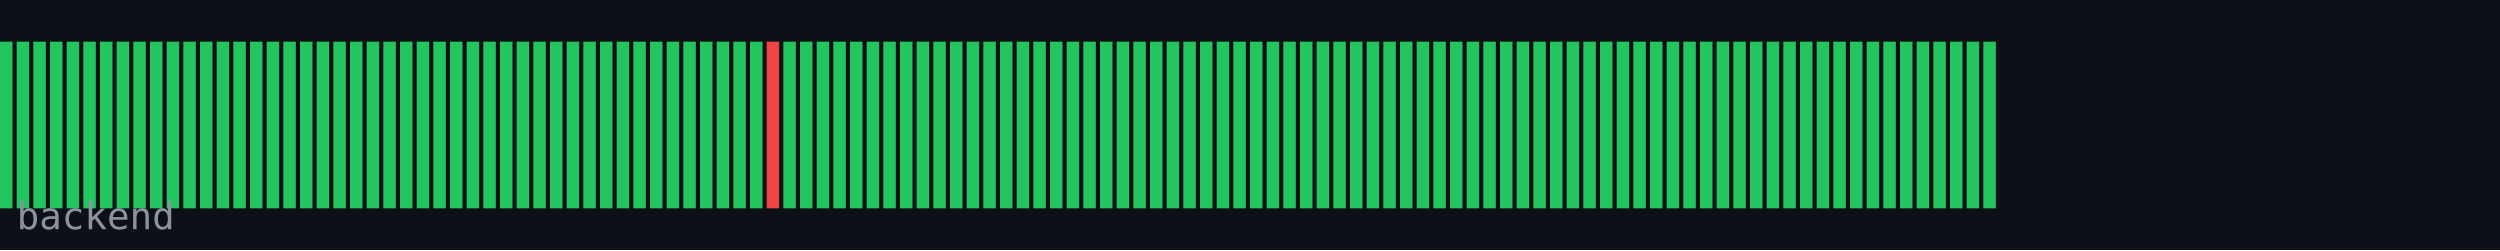
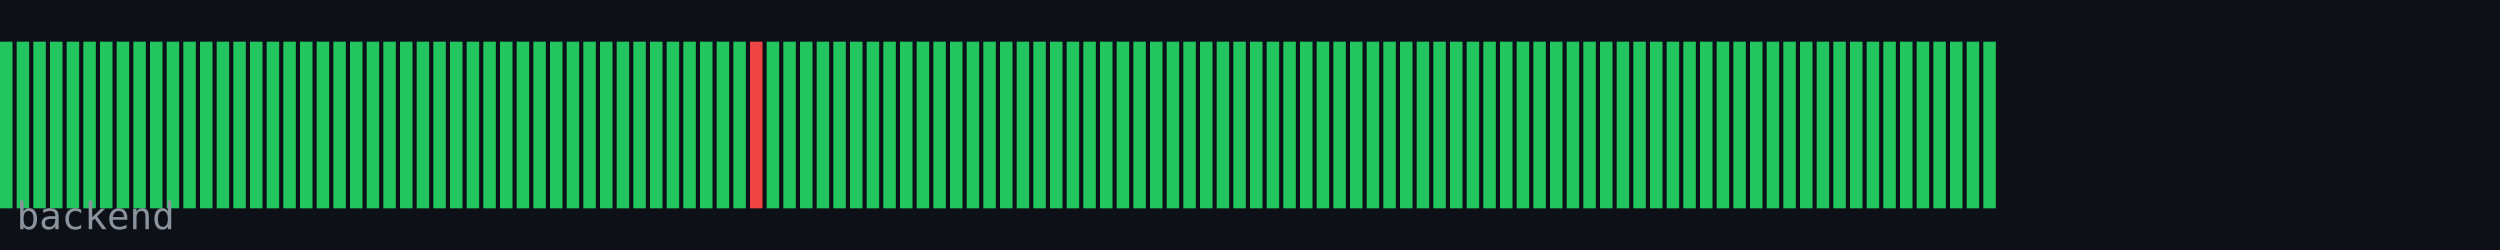
<svg xmlns="http://www.w3.org/2000/svg" width="600" height="60" viewBox="0 0 600 60">
  <rect width="600" height="60" fill="#0d1117" />
  <rect x="0" y="10" width="3" height="40" fill="#22c55e" />
  <rect x="4" y="10" width="3" height="40" fill="#22c55e" />
  <rect x="8" y="10" width="3" height="40" fill="#22c55e" />
  <rect x="12" y="10" width="3" height="40" fill="#22c55e" />
  <rect x="16" y="10" width="3" height="40" fill="#22c55e" />
  <rect x="20" y="10" width="3" height="40" fill="#22c55e" />
  <rect x="24" y="10" width="3" height="40" fill="#22c55e" />
  <rect x="28" y="10" width="3" height="40" fill="#22c55e" />
  <rect x="32" y="10" width="3" height="40" fill="#22c55e" />
  <rect x="36" y="10" width="3" height="40" fill="#22c55e" />
  <rect x="40" y="10" width="3" height="40" fill="#22c55e" />
  <rect x="44" y="10" width="3" height="40" fill="#22c55e" />
  <rect x="48" y="10" width="3" height="40" fill="#22c55e" />
  <rect x="52" y="10" width="3" height="40" fill="#22c55e" />
  <rect x="56" y="10" width="3" height="40" fill="#22c55e" />
  <rect x="60" y="10" width="3" height="40" fill="#22c55e" />
  <rect x="64" y="10" width="3" height="40" fill="#22c55e" />
  <rect x="68" y="10" width="3" height="40" fill="#22c55e" />
  <rect x="72" y="10" width="3" height="40" fill="#22c55e" />
  <rect x="76" y="10" width="3" height="40" fill="#22c55e" />
  <rect x="80" y="10" width="3" height="40" fill="#22c55e" />
  <rect x="84" y="10" width="3" height="40" fill="#22c55e" />
  <rect x="88" y="10" width="3" height="40" fill="#22c55e" />
  <rect x="92" y="10" width="3" height="40" fill="#22c55e" />
  <rect x="96" y="10" width="3" height="40" fill="#22c55e" />
  <rect x="100" y="10" width="3" height="40" fill="#22c55e" />
  <rect x="104" y="10" width="3" height="40" fill="#22c55e" />
  <rect x="108" y="10" width="3" height="40" fill="#22c55e" />
  <rect x="112" y="10" width="3" height="40" fill="#22c55e" />
  <rect x="116" y="10" width="3" height="40" fill="#22c55e" />
  <rect x="120" y="10" width="3" height="40" fill="#22c55e" />
  <rect x="124" y="10" width="3" height="40" fill="#22c55e" />
  <rect x="128" y="10" width="3" height="40" fill="#22c55e" />
  <rect x="132" y="10" width="3" height="40" fill="#22c55e" />
  <rect x="136" y="10" width="3" height="40" fill="#22c55e" />
  <rect x="140" y="10" width="3" height="40" fill="#22c55e" />
  <rect x="144" y="10" width="3" height="40" fill="#22c55e" />
  <rect x="148" y="10" width="3" height="40" fill="#22c55e" />
  <rect x="152" y="10" width="3" height="40" fill="#22c55e" />
  <rect x="156" y="10" width="3" height="40" fill="#22c55e" />
  <rect x="160" y="10" width="3" height="40" fill="#22c55e" />
  <rect x="164" y="10" width="3" height="40" fill="#22c55e" />
  <rect x="168" y="10" width="3" height="40" fill="#22c55e" />
  <rect x="172" y="10" width="3" height="40" fill="#22c55e" />
  <rect x="176" y="10" width="3" height="40" fill="#22c55e" />
-   <rect x="180" y="10" width="3" height="40" fill="#22c55e" />
-   <rect x="184" y="10" width="3" height="40" fill="#ef4444" />
+   <rect x="180" y="10" width="3" height="40" fill="#ef4444" />
+   <rect x="184" y="10" width="3" height="40" fill="#22c55e" />
  <rect x="188" y="10" width="3" height="40" fill="#22c55e" />
  <rect x="192" y="10" width="3" height="40" fill="#22c55e" />
  <rect x="196" y="10" width="3" height="40" fill="#22c55e" />
  <rect x="200" y="10" width="3" height="40" fill="#22c55e" />
  <rect x="204" y="10" width="3" height="40" fill="#22c55e" />
  <rect x="208" y="10" width="3" height="40" fill="#22c55e" />
  <rect x="212" y="10" width="3" height="40" fill="#22c55e" />
  <rect x="216" y="10" width="3" height="40" fill="#22c55e" />
  <rect x="220" y="10" width="3" height="40" fill="#22c55e" />
  <rect x="224" y="10" width="3" height="40" fill="#22c55e" />
  <rect x="228" y="10" width="3" height="40" fill="#22c55e" />
  <rect x="232" y="10" width="3" height="40" fill="#22c55e" />
  <rect x="236" y="10" width="3" height="40" fill="#22c55e" />
  <rect x="240" y="10" width="3" height="40" fill="#22c55e" />
  <rect x="244" y="10" width="3" height="40" fill="#22c55e" />
  <rect x="248" y="10" width="3" height="40" fill="#22c55e" />
  <rect x="252" y="10" width="3" height="40" fill="#22c55e" />
  <rect x="256" y="10" width="3" height="40" fill="#22c55e" />
  <rect x="260" y="10" width="3" height="40" fill="#22c55e" />
  <rect x="264" y="10" width="3" height="40" fill="#22c55e" />
  <rect x="268" y="10" width="3" height="40" fill="#22c55e" />
  <rect x="272" y="10" width="3" height="40" fill="#22c55e" />
  <rect x="276" y="10" width="3" height="40" fill="#22c55e" />
  <rect x="280" y="10" width="3" height="40" fill="#22c55e" />
  <rect x="284" y="10" width="3" height="40" fill="#22c55e" />
  <rect x="288" y="10" width="3" height="40" fill="#22c55e" />
  <rect x="292" y="10" width="3" height="40" fill="#22c55e" />
  <rect x="296" y="10" width="3" height="40" fill="#22c55e" />
  <rect x="300" y="10" width="3" height="40" fill="#22c55e" />
  <rect x="304" y="10" width="3" height="40" fill="#22c55e" />
  <rect x="308" y="10" width="3" height="40" fill="#22c55e" />
  <rect x="312" y="10" width="3" height="40" fill="#22c55e" />
  <rect x="316" y="10" width="3" height="40" fill="#22c55e" />
  <rect x="320" y="10" width="3" height="40" fill="#22c55e" />
  <rect x="324" y="10" width="3" height="40" fill="#22c55e" />
  <rect x="328" y="10" width="3" height="40" fill="#22c55e" />
  <rect x="332" y="10" width="3" height="40" fill="#22c55e" />
  <rect x="336" y="10" width="3" height="40" fill="#22c55e" />
  <rect x="340" y="10" width="3" height="40" fill="#22c55e" />
  <rect x="344" y="10" width="3" height="40" fill="#22c55e" />
  <rect x="348" y="10" width="3" height="40" fill="#22c55e" />
  <rect x="352" y="10" width="3" height="40" fill="#22c55e" />
  <rect x="356" y="10" width="3" height="40" fill="#22c55e" />
  <rect x="360" y="10" width="3" height="40" fill="#22c55e" />
  <rect x="364" y="10" width="3" height="40" fill="#22c55e" />
  <rect x="368" y="10" width="3" height="40" fill="#22c55e" />
  <rect x="372" y="10" width="3" height="40" fill="#22c55e" />
  <rect x="376" y="10" width="3" height="40" fill="#22c55e" />
  <rect x="380" y="10" width="3" height="40" fill="#22c55e" />
  <rect x="384" y="10" width="3" height="40" fill="#22c55e" />
  <rect x="388" y="10" width="3" height="40" fill="#22c55e" />
  <rect x="392" y="10" width="3" height="40" fill="#22c55e" />
  <rect x="396" y="10" width="3" height="40" fill="#22c55e" />
  <rect x="400" y="10" width="3" height="40" fill="#22c55e" />
  <rect x="404" y="10" width="3" height="40" fill="#22c55e" />
  <rect x="408" y="10" width="3" height="40" fill="#22c55e" />
  <rect x="412" y="10" width="3" height="40" fill="#22c55e" />
  <rect x="416" y="10" width="3" height="40" fill="#22c55e" />
  <rect x="420" y="10" width="3" height="40" fill="#22c55e" />
  <rect x="424" y="10" width="3" height="40" fill="#22c55e" />
  <rect x="428" y="10" width="3" height="40" fill="#22c55e" />
  <rect x="432" y="10" width="3" height="40" fill="#22c55e" />
  <rect x="436" y="10" width="3" height="40" fill="#22c55e" />
  <rect x="440" y="10" width="3" height="40" fill="#22c55e" />
  <rect x="444" y="10" width="3" height="40" fill="#22c55e" />
  <rect x="448" y="10" width="3" height="40" fill="#22c55e" />
  <rect x="452" y="10" width="3" height="40" fill="#22c55e" />
  <rect x="456" y="10" width="3" height="40" fill="#22c55e" />
  <rect x="460" y="10" width="3" height="40" fill="#22c55e" />
  <rect x="464" y="10" width="3" height="40" fill="#22c55e" />
  <rect x="468" y="10" width="3" height="40" fill="#22c55e" />
  <rect x="472" y="10" width="3" height="40" fill="#22c55e" />
  <rect x="476" y="10" width="3" height="40" fill="#22c55e" />
  <text x="4" y="55" font-family="monospace" font-size="9" fill="#8b949e">backend</text>
</svg>
